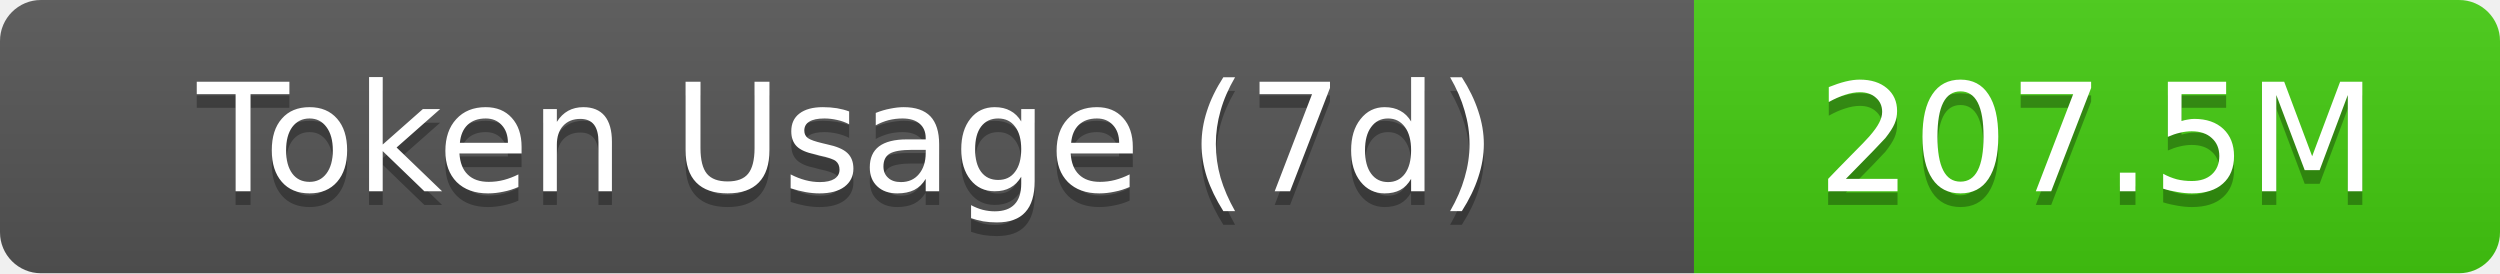
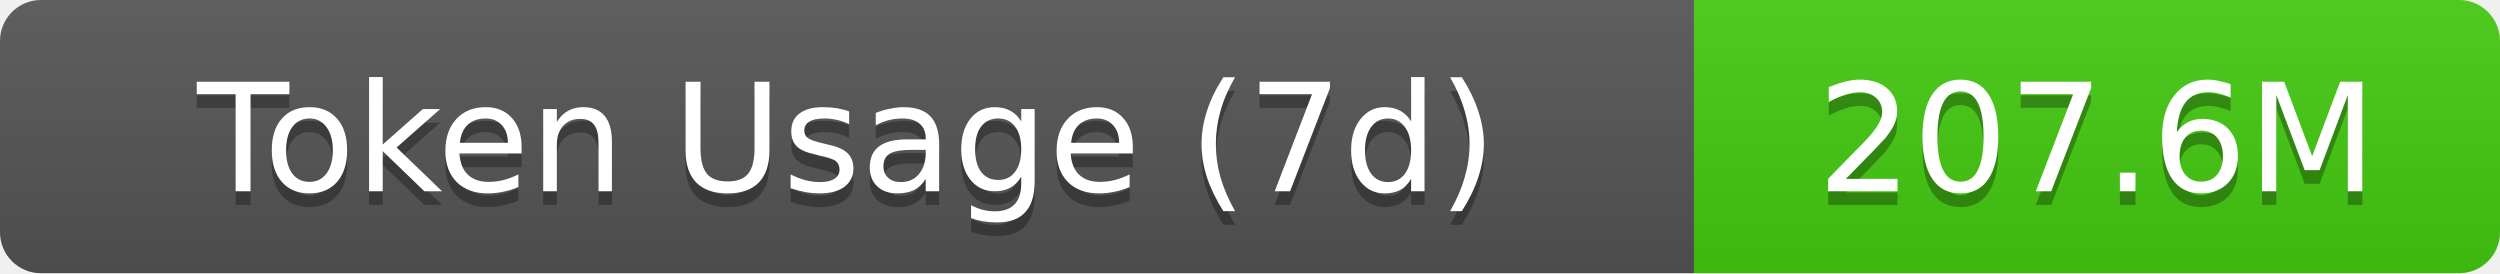
- <svg xmlns="http://www.w3.org/2000/svg" width="183" height="20" role="img" aria-label="Token Usage (7d): 207.5M">
+ <svg xmlns="http://www.w3.org/2000/svg" width="183" height="20" role="img" aria-label="Token Usage (7d): 207.6M">
  <linearGradient id="s" x2="0" y2="100%">
    <stop offset="0" stop-color="#bbb" stop-opacity=".1" />
    <stop offset="1" stop-opacity=".1" />
  </linearGradient>
  <clipPath id="r">
    <rect width="183" height="20" rx="3" fill="#fff" />
  </clipPath>
  <g clip-path="url(#r)">
    <rect width="124" height="20" fill="#555" />
    <rect x="124" width="59" height="20" fill="#4c1" />
    <rect width="183" height="20" fill="url(#s)" />
  </g>
  <g fill="#fff" text-anchor="middle" font-family="Verdana,Geneva,DejaVu Sans,sans-serif" text-rendering="geometricPrecision" font-size="11">
    <text aria-hidden="true" x="62" y="15" fill="#010101" fill-opacity=".3">Token Usage (7d)</text>
    <text x="62" y="14">Token Usage (7d)</text>
-     <text aria-hidden="true" x="153.5" y="15" fill="#010101" fill-opacity=".3">207.5M</text>
-     <text x="153.5" y="14">207.5M</text>
+     <text aria-hidden="true" x="153.5" y="15" fill="#010101" fill-opacity=".3">207.6M</text>
+     <text x="153.5" y="14">207.6M</text>
  </g>
</svg>
